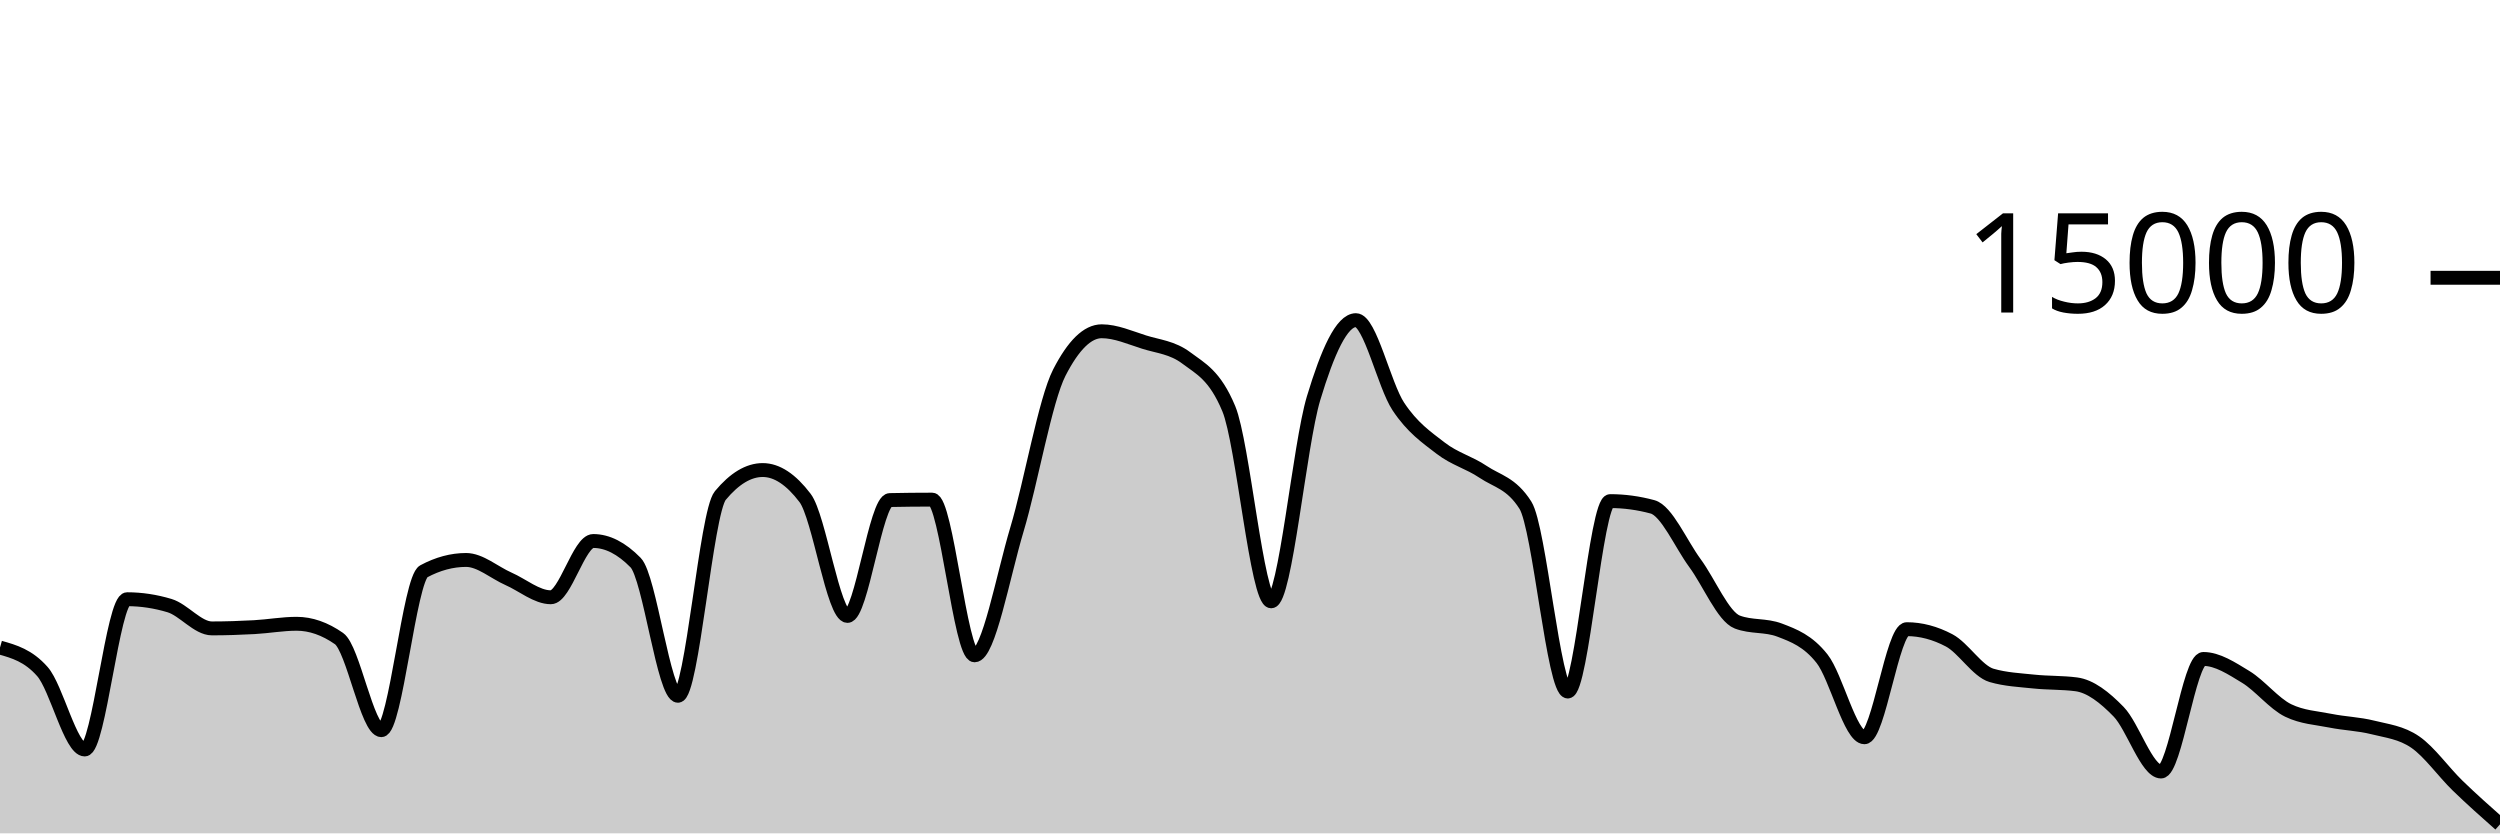
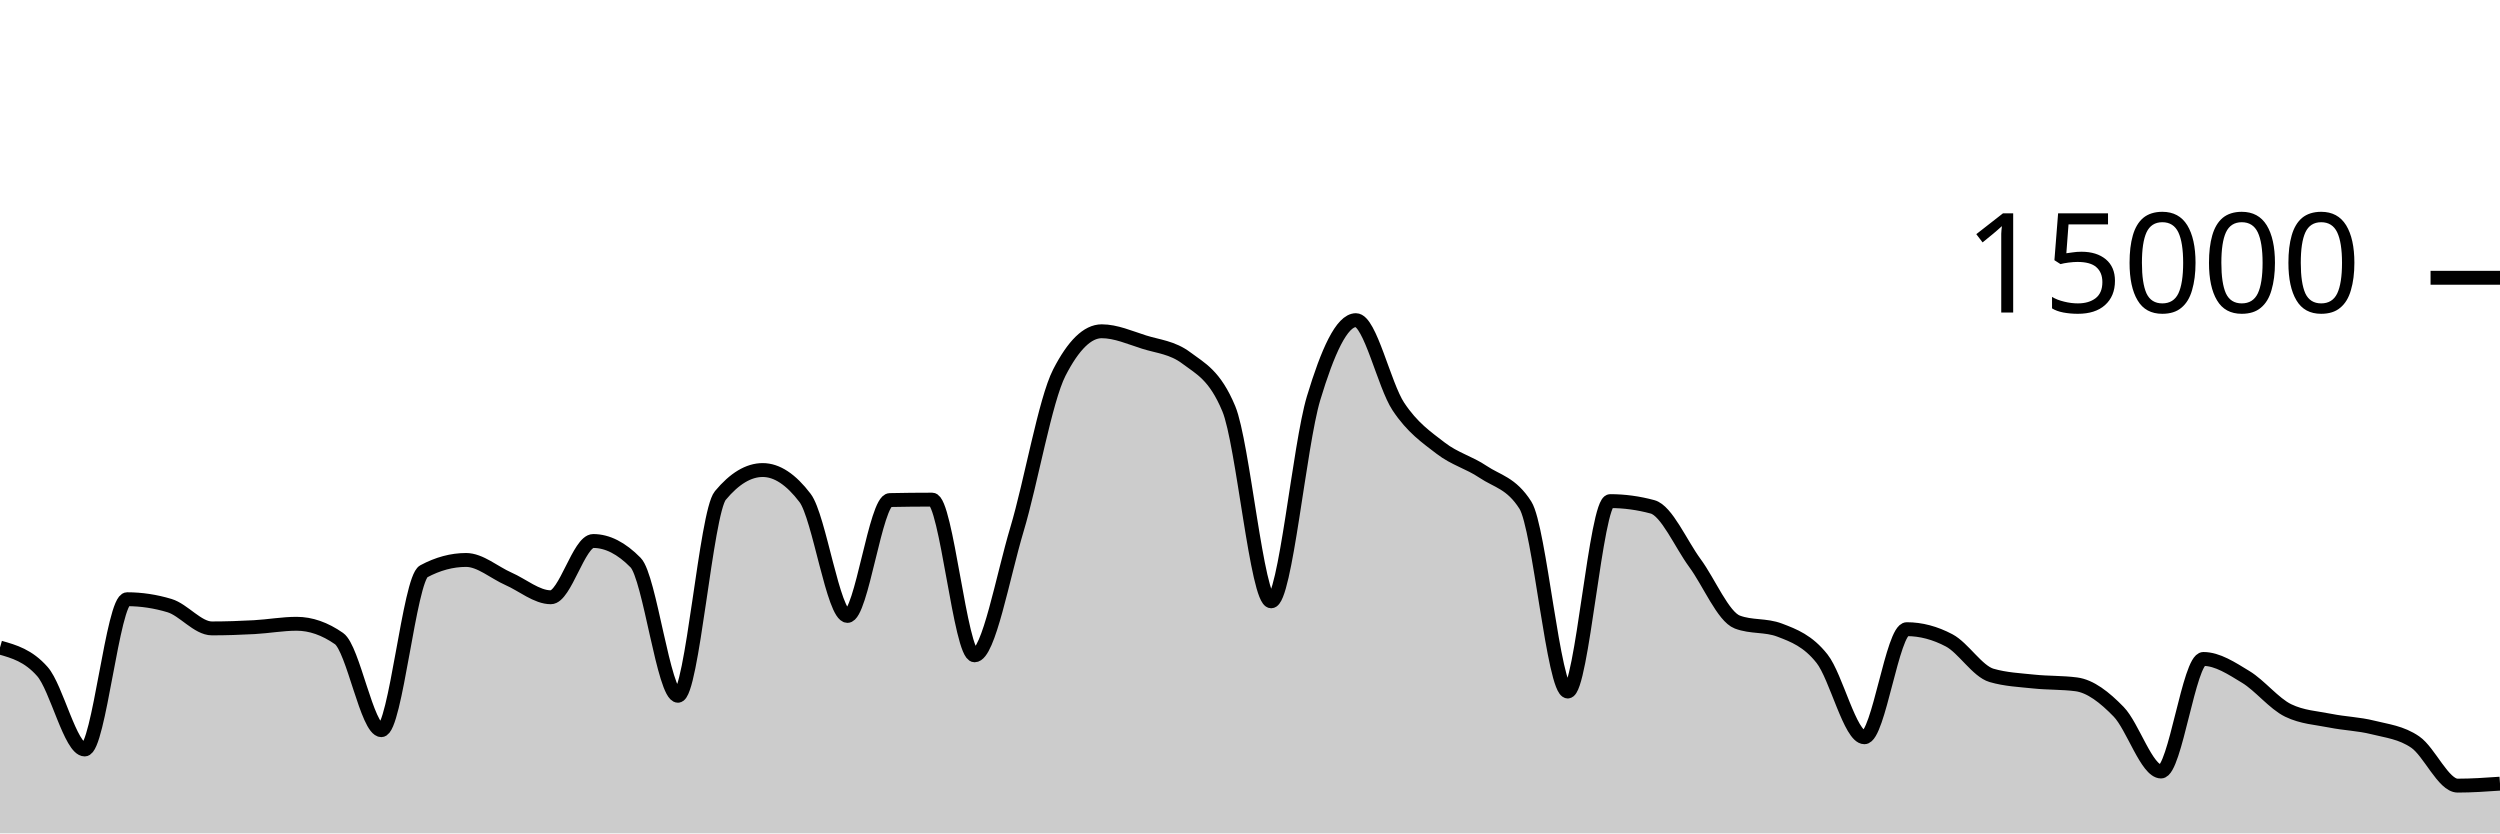
<svg xmlns="http://www.w3.org/2000/svg" viewBox="0 0 180 60">
  <g transform="translate(0,20)">
-     <path class="area" fill="rgba(0, 0, 0, 0.2)" d="M0,26.624C1.017,26.912,2.034,27.199,3.051,28.349C4.068,29.5,5.085,33.963,6.102,33.963C7.119,33.963,8.136,23.144,9.153,23.144C10.169,23.144,11.186,23.297,12.203,23.603C13.22,23.908,14.237,25.245,15.254,25.245C16.271,25.245,17.288,25.21,18.305,25.155C19.322,25.099,20.339,24.912,21.356,24.912C22.373,24.912,23.39,25.267,24.407,25.976C25.424,26.685,26.441,32.573,27.458,32.573C28.475,32.573,29.492,21.682,30.508,21.136C31.525,20.59,32.542,20.317,33.559,20.317C34.576,20.317,35.593,21.227,36.61,21.675C37.627,22.122,38.644,23.003,39.661,23.003C40.678,23.003,41.695,18.952,42.712,18.952C43.729,18.952,44.746,19.47,45.763,20.507C46.78,21.543,47.797,30.096,48.814,30.096C49.831,30.096,50.847,16.9,51.864,15.677C52.881,14.454,53.898,13.843,54.915,13.843C55.932,13.843,56.949,14.513,57.966,15.853C58.983,17.194,60,24.347,61.017,24.347C62.034,24.347,63.051,16.027,64.068,16.005C65.085,15.984,66.102,15.973,67.119,15.973C68.136,15.973,69.153,27.184,70.169,27.184C71.186,27.184,72.203,21.513,73.22,18.12C74.237,14.727,75.254,8.811,76.271,6.827C77.288,4.843,78.305,3.851,79.322,3.851C80.339,3.851,81.356,4.308,82.373,4.629C83.39,4.951,84.407,5.012,85.424,5.779C86.441,6.545,87.458,6.996,88.475,9.432C89.492,11.868,90.508,23.296,91.525,23.296C92.542,23.296,93.559,12.052,94.576,8.677C95.593,5.303,96.61,3.051,97.627,3.051C98.644,3.051,99.661,7.728,100.678,9.264C101.695,10.8,102.712,11.485,103.729,12.269C104.746,13.054,105.763,13.286,106.78,13.971C107.797,14.655,108.814,14.772,109.831,16.376C110.847,17.98,111.864,29.789,112.881,29.789C113.898,29.789,114.915,16.08,115.932,16.08C116.949,16.08,117.966,16.218,118.983,16.493C120,16.769,121.017,19.156,122.034,20.539C123.051,21.921,124.068,24.399,125.085,24.787C126.102,25.174,127.119,24.98,128.136,25.368C129.153,25.756,130.169,26.138,131.186,27.424C132.203,28.71,133.22,33.083,134.237,33.083C135.254,33.083,136.271,25.301,137.288,25.301C138.305,25.301,139.322,25.57,140.339,26.107C141.356,26.644,142.373,28.33,143.39,28.627C144.407,28.924,145.424,28.964,146.441,29.072C147.458,29.18,148.475,29.139,149.492,29.272C150.508,29.405,151.525,30.199,152.542,31.245C153.559,32.292,154.576,35.549,155.593,35.549C156.61,35.549,157.627,27.445,158.644,27.445C159.661,27.445,160.678,28.121,161.695,28.739C162.712,29.356,163.729,30.658,164.746,31.152C165.763,31.646,166.78,31.689,167.797,31.893C168.814,32.097,169.831,32.12,170.847,32.376C171.864,32.632,172.881,32.731,173.898,33.429C174.915,34.128,175.932,35.578,176.949,36.565C177.966,37.552,178.983,38.452,180,39.352L180,40C178.983,40,177.966,40,176.949,40C175.932,40,174.915,40,173.898,40C172.881,40,171.864,40,170.847,40C169.831,40,168.814,40,167.797,40C166.78,40,165.763,40,164.746,40C163.729,40,162.712,40,161.695,40C160.678,40,159.661,40,158.644,40C157.627,40,156.61,40,155.593,40C154.576,40,153.559,40,152.542,40C151.525,40,150.508,40,149.492,40C148.475,40,147.458,40,146.441,40C145.424,40,144.407,40,143.39,40C142.373,40,141.356,40,140.339,40C139.322,40,138.305,40,137.288,40C136.271,40,135.254,40,134.237,40C133.22,40,132.203,40,131.186,40C130.169,40,129.153,40,128.136,40C127.119,40,126.102,40,125.085,40C124.068,40,123.051,40,122.034,40C121.017,40,120,40,118.983,40C117.966,40,116.949,40,115.932,40C114.915,40,113.898,40,112.881,40C111.864,40,110.847,40,109.831,40C108.814,40,107.797,40,106.78,40C105.763,40,104.746,40,103.729,40C102.712,40,101.695,40,100.678,40C99.661,40,98.644,40,97.627,40C96.61,40,95.593,40,94.576,40C93.559,40,92.542,40,91.525,40C90.508,40,89.492,40,88.475,40C87.458,40,86.441,40,85.424,40C84.407,40,83.39,40,82.373,40C81.356,40,80.339,40,79.322,40C78.305,40,77.288,40,76.271,40C75.254,40,74.237,40,73.22,40C72.203,40,71.186,40,70.169,40C69.153,40,68.136,40,67.119,40C66.102,40,65.085,40,64.068,40C63.051,40,62.034,40,61.017,40C60,40,58.983,40,57.966,40C56.949,40,55.932,40,54.915,40C53.898,40,52.881,40,51.864,40C50.847,40,49.831,40,48.814,40C47.797,40,46.78,40,45.763,40C44.746,40,43.729,40,42.712,40C41.695,40,40.678,40,39.661,40C38.644,40,37.627,40,36.61,40C35.593,40,34.576,40,33.559,40C32.542,40,31.525,40,30.508,40C29.492,40,28.475,40,27.458,40C26.441,40,25.424,40,24.407,40C23.39,40,22.373,40,21.356,40C20.339,40,19.322,40,18.305,40C17.288,40,16.271,40,15.254,40C14.237,40,13.22,40,12.203,40C11.186,40,10.169,40,9.153,40C8.136,40,7.119,40,6.102,40C5.085,40,4.068,40,3.051,40C2.034,40,1.017,40,0,40Z" />
-     <path class="line" stroke="black" fill="none" d="M0,26.624C1.017,26.912,2.034,27.199,3.051,28.349C4.068,29.5,5.085,33.963,6.102,33.963C7.119,33.963,8.136,23.144,9.153,23.144C10.169,23.144,11.186,23.297,12.203,23.603C13.22,23.908,14.237,25.245,15.254,25.245C16.271,25.245,17.288,25.21,18.305,25.155C19.322,25.099,20.339,24.912,21.356,24.912C22.373,24.912,23.39,25.267,24.407,25.976C25.424,26.685,26.441,32.573,27.458,32.573C28.475,32.573,29.492,21.682,30.508,21.136C31.525,20.59,32.542,20.317,33.559,20.317C34.576,20.317,35.593,21.227,36.61,21.675C37.627,22.122,38.644,23.003,39.661,23.003C40.678,23.003,41.695,18.952,42.712,18.952C43.729,18.952,44.746,19.47,45.763,20.507C46.78,21.543,47.797,30.096,48.814,30.096C49.831,30.096,50.847,16.9,51.864,15.677C52.881,14.454,53.898,13.843,54.915,13.843C55.932,13.843,56.949,14.513,57.966,15.853C58.983,17.194,60,24.347,61.017,24.347C62.034,24.347,63.051,16.027,64.068,16.005C65.085,15.984,66.102,15.973,67.119,15.973C68.136,15.973,69.153,27.184,70.169,27.184C71.186,27.184,72.203,21.513,73.22,18.12C74.237,14.727,75.254,8.811,76.271,6.827C77.288,4.843,78.305,3.851,79.322,3.851C80.339,3.851,81.356,4.308,82.373,4.629C83.39,4.951,84.407,5.012,85.424,5.779C86.441,6.545,87.458,6.996,88.475,9.432C89.492,11.868,90.508,23.296,91.525,23.296C92.542,23.296,93.559,12.052,94.576,8.677C95.593,5.303,96.61,3.051,97.627,3.051C98.644,3.051,99.661,7.728,100.678,9.264C101.695,10.8,102.712,11.485,103.729,12.269C104.746,13.054,105.763,13.286,106.78,13.971C107.797,14.655,108.814,14.772,109.831,16.376C110.847,17.98,111.864,29.789,112.881,29.789C113.898,29.789,114.915,16.08,115.932,16.08C116.949,16.08,117.966,16.218,118.983,16.493C120,16.769,121.017,19.156,122.034,20.539C123.051,21.921,124.068,24.399,125.085,24.787C126.102,25.174,127.119,24.98,128.136,25.368C129.153,25.756,130.169,26.138,131.186,27.424C132.203,28.71,133.22,33.083,134.237,33.083C135.254,33.083,136.271,25.301,137.288,25.301C138.305,25.301,139.322,25.57,140.339,26.107C141.356,26.644,142.373,28.33,143.39,28.627C144.407,28.924,145.424,28.964,146.441,29.072C147.458,29.18,148.475,29.139,149.492,29.272C150.508,29.405,151.525,30.199,152.542,31.245C153.559,32.292,154.576,35.549,155.593,35.549C156.61,35.549,157.627,27.445,158.644,27.445C159.661,27.445,160.678,28.121,161.695,28.739C162.712,29.356,163.729,30.658,164.746,31.152C165.763,31.646,166.78,31.689,167.797,31.893C168.814,32.097,169.831,32.12,170.847,32.376C171.864,32.632,172.881,32.731,173.898,33.429C174.915,34.128,175.932,35.578,176.949,36.565C177.966,37.552,178.983,38.452,180,39.352" />
+     <path class="area" fill="rgba(0, 0, 0, 0.2)" d="M0,26.624C1.017,26.912,2.034,27.199,3.051,28.349C4.068,29.5,5.085,33.963,6.102,33.963C7.119,33.963,8.136,23.144,9.153,23.144C10.169,23.144,11.186,23.297,12.203,23.603C13.22,23.908,14.237,25.245,15.254,25.245C16.271,25.245,17.288,25.21,18.305,25.155C19.322,25.099,20.339,24.912,21.356,24.912C22.373,24.912,23.39,25.267,24.407,25.976C25.424,26.685,26.441,32.573,27.458,32.573C28.475,32.573,29.492,21.682,30.508,21.136C31.525,20.59,32.542,20.317,33.559,20.317C34.576,20.317,35.593,21.227,36.61,21.675C37.627,22.122,38.644,23.003,39.661,23.003C40.678,23.003,41.695,18.952,42.712,18.952C43.729,18.952,44.746,19.47,45.763,20.507C46.78,21.543,47.797,30.096,48.814,30.096C49.831,30.096,50.847,16.9,51.864,15.677C52.881,14.454,53.898,13.843,54.915,13.843C55.932,13.843,56.949,14.513,57.966,15.853C58.983,17.194,60,24.347,61.017,24.347C62.034,24.347,63.051,16.027,64.068,16.005C65.085,15.984,66.102,15.973,67.119,15.973C68.136,15.973,69.153,27.184,70.169,27.184C71.186,27.184,72.203,21.513,73.22,18.12C74.237,14.727,75.254,8.811,76.271,6.827C77.288,4.843,78.305,3.851,79.322,3.851C80.339,3.851,81.356,4.308,82.373,4.629C83.39,4.951,84.407,5.012,85.424,5.779C86.441,6.545,87.458,6.996,88.475,9.432C89.492,11.868,90.508,23.296,91.525,23.296C92.542,23.296,93.559,12.052,94.576,8.677C95.593,5.303,96.61,3.051,97.627,3.051C98.644,3.051,99.661,7.728,100.678,9.264C101.695,10.8,102.712,11.485,103.729,12.269C104.746,13.054,105.763,13.286,106.78,13.971C107.797,14.655,108.814,14.772,109.831,16.376C110.847,17.98,111.864,29.789,112.881,29.789C113.898,29.789,114.915,16.08,115.932,16.08C116.949,16.08,117.966,16.218,118.983,16.493C120,16.769,121.017,19.156,122.034,20.539C123.051,21.921,124.068,24.399,125.085,24.787C126.102,25.174,127.119,24.98,128.136,25.368C129.153,25.756,130.169,26.138,131.186,27.424C132.203,28.71,133.22,33.083,134.237,33.083C135.254,33.083,136.271,25.301,137.288,25.301C138.305,25.301,139.322,25.57,140.339,26.107C141.356,26.644,142.373,28.33,143.39,28.627C144.407,28.924,145.424,28.964,146.441,29.072C147.458,29.18,148.475,29.139,149.492,29.272C150.508,29.405,151.525,30.199,152.542,31.245C153.559,32.292,154.576,35.549,155.593,35.549C156.61,35.549,157.627,27.445,158.644,27.445C159.661,27.445,160.678,28.121,161.695,28.739C162.712,29.356,163.729,30.658,164.746,31.152C165.763,31.646,166.78,31.689,167.797,31.893C168.814,32.097,169.831,32.12,170.847,32.376C171.864,32.632,172.881,32.731,173.898,33.429C174.915,34.128,175.932,36.565,176.949,36.565C177.966,36.565,178.983,36.495,180,36.424L180,40C178.983,40,177.966,40,176.949,40C175.932,40,174.915,40,173.898,40C172.881,40,171.864,40,170.847,40C169.831,40,168.814,40,167.797,40C166.78,40,165.763,40,164.746,40C163.729,40,162.712,40,161.695,40C160.678,40,159.661,40,158.644,40C157.627,40,156.61,40,155.593,40C154.576,40,153.559,40,152.542,40C151.525,40,150.508,40,149.492,40C148.475,40,147.458,40,146.441,40C145.424,40,144.407,40,143.39,40C142.373,40,141.356,40,140.339,40C139.322,40,138.305,40,137.288,40C136.271,40,135.254,40,134.237,40C133.22,40,132.203,40,131.186,40C130.169,40,129.153,40,128.136,40C127.119,40,126.102,40,125.085,40C124.068,40,123.051,40,122.034,40C121.017,40,120,40,118.983,40C117.966,40,116.949,40,115.932,40C114.915,40,113.898,40,112.881,40C111.864,40,110.847,40,109.831,40C108.814,40,107.797,40,106.78,40C105.763,40,104.746,40,103.729,40C102.712,40,101.695,40,100.678,40C99.661,40,98.644,40,97.627,40C96.61,40,95.593,40,94.576,40C93.559,40,92.542,40,91.525,40C90.508,40,89.492,40,88.475,40C87.458,40,86.441,40,85.424,40C84.407,40,83.39,40,82.373,40C81.356,40,80.339,40,79.322,40C78.305,40,77.288,40,76.271,40C75.254,40,74.237,40,73.22,40C72.203,40,71.186,40,70.169,40C69.153,40,68.136,40,67.119,40C66.102,40,65.085,40,64.068,40C63.051,40,62.034,40,61.017,40C60,40,58.983,40,57.966,40C56.949,40,55.932,40,54.915,40C53.898,40,52.881,40,51.864,40C50.847,40,49.831,40,48.814,40C47.797,40,46.78,40,45.763,40C44.746,40,43.729,40,42.712,40C41.695,40,40.678,40,39.661,40C38.644,40,37.627,40,36.61,40C35.593,40,34.576,40,33.559,40C32.542,40,31.525,40,30.508,40C29.492,40,28.475,40,27.458,40C26.441,40,25.424,40,24.407,40C23.39,40,22.373,40,21.356,40C20.339,40,19.322,40,18.305,40C17.288,40,16.271,40,15.254,40C14.237,40,13.22,40,12.203,40C11.186,40,10.169,40,9.153,40C8.136,40,7.119,40,6.102,40C5.085,40,4.068,40,3.051,40C2.034,40,1.017,40,0,40Z" />
+     <path class="line" stroke="black" fill="none" d="M0,26.624C1.017,26.912,2.034,27.199,3.051,28.349C4.068,29.5,5.085,33.963,6.102,33.963C7.119,33.963,8.136,23.144,9.153,23.144C10.169,23.144,11.186,23.297,12.203,23.603C13.22,23.908,14.237,25.245,15.254,25.245C16.271,25.245,17.288,25.21,18.305,25.155C19.322,25.099,20.339,24.912,21.356,24.912C22.373,24.912,23.39,25.267,24.407,25.976C25.424,26.685,26.441,32.573,27.458,32.573C28.475,32.573,29.492,21.682,30.508,21.136C31.525,20.59,32.542,20.317,33.559,20.317C34.576,20.317,35.593,21.227,36.61,21.675C37.627,22.122,38.644,23.003,39.661,23.003C40.678,23.003,41.695,18.952,42.712,18.952C43.729,18.952,44.746,19.47,45.763,20.507C46.78,21.543,47.797,30.096,48.814,30.096C49.831,30.096,50.847,16.9,51.864,15.677C52.881,14.454,53.898,13.843,54.915,13.843C55.932,13.843,56.949,14.513,57.966,15.853C58.983,17.194,60,24.347,61.017,24.347C62.034,24.347,63.051,16.027,64.068,16.005C65.085,15.984,66.102,15.973,67.119,15.973C68.136,15.973,69.153,27.184,70.169,27.184C71.186,27.184,72.203,21.513,73.22,18.12C74.237,14.727,75.254,8.811,76.271,6.827C77.288,4.843,78.305,3.851,79.322,3.851C80.339,3.851,81.356,4.308,82.373,4.629C83.39,4.951,84.407,5.012,85.424,5.779C86.441,6.545,87.458,6.996,88.475,9.432C89.492,11.868,90.508,23.296,91.525,23.296C92.542,23.296,93.559,12.052,94.576,8.677C95.593,5.303,96.61,3.051,97.627,3.051C98.644,3.051,99.661,7.728,100.678,9.264C101.695,10.8,102.712,11.485,103.729,12.269C104.746,13.054,105.763,13.286,106.78,13.971C107.797,14.655,108.814,14.772,109.831,16.376C110.847,17.98,111.864,29.789,112.881,29.789C113.898,29.789,114.915,16.08,115.932,16.08C116.949,16.08,117.966,16.218,118.983,16.493C120,16.769,121.017,19.156,122.034,20.539C123.051,21.921,124.068,24.399,125.085,24.787C126.102,25.174,127.119,24.98,128.136,25.368C129.153,25.756,130.169,26.138,131.186,27.424C132.203,28.71,133.22,33.083,134.237,33.083C135.254,33.083,136.271,25.301,137.288,25.301C138.305,25.301,139.322,25.57,140.339,26.107C141.356,26.644,142.373,28.33,143.39,28.627C144.407,28.924,145.424,28.964,146.441,29.072C147.458,29.18,148.475,29.139,149.492,29.272C150.508,29.405,151.525,30.199,152.542,31.245C153.559,32.292,154.576,35.549,155.593,35.549C156.61,35.549,157.627,27.445,158.644,27.445C159.661,27.445,160.678,28.121,161.695,28.739C162.712,29.356,163.729,30.658,164.746,31.152C165.763,31.646,166.78,31.689,167.797,31.893C168.814,32.097,169.831,32.12,170.847,32.376C171.864,32.632,172.881,32.731,173.898,33.429C174.915,34.128,175.932,36.565,176.949,36.565C177.966,36.565,178.983,36.495,180,36.424" />
    <path class="axis-ceiling" stroke-width="1" stroke="black" fill="none" d="M175,0L180,0" />
    <text class="axis-ceiling-label" font-family="sans-serif" text-anchor="end" font-size="10px" x="170" y="2.5">15000</text>
  </g>
</svg>
